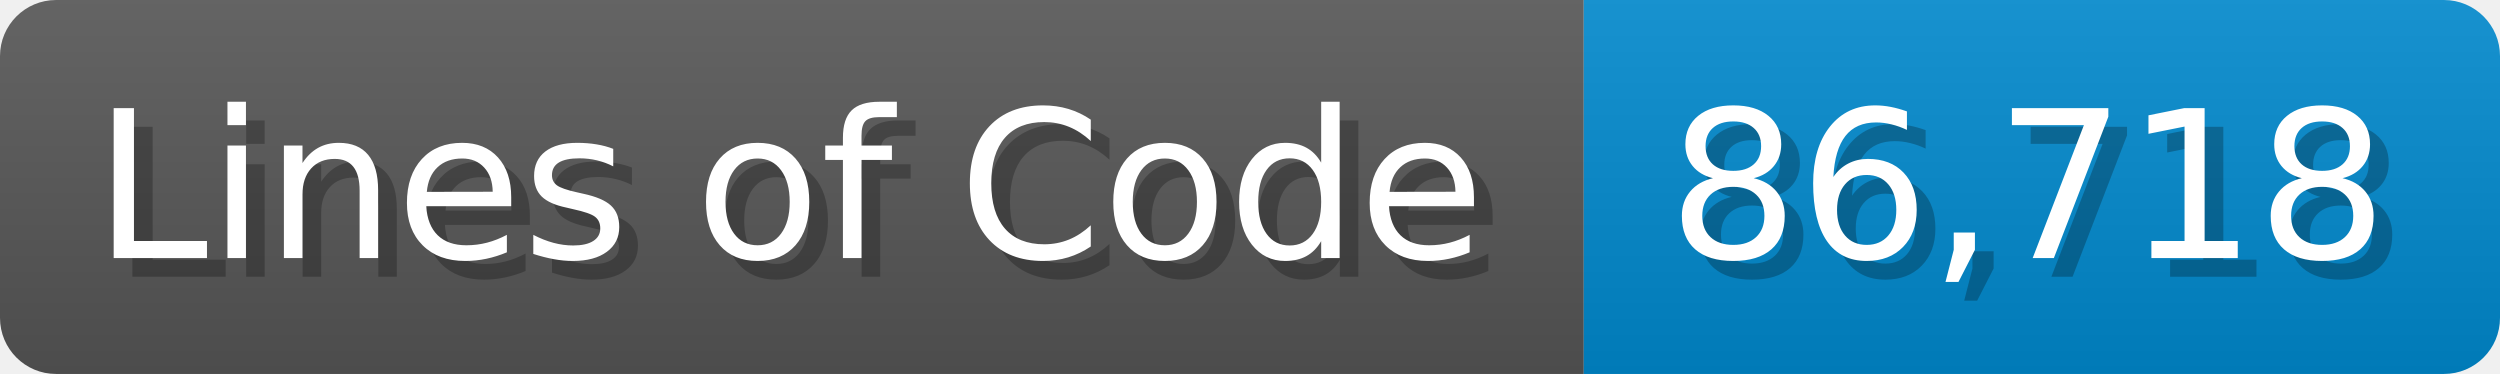
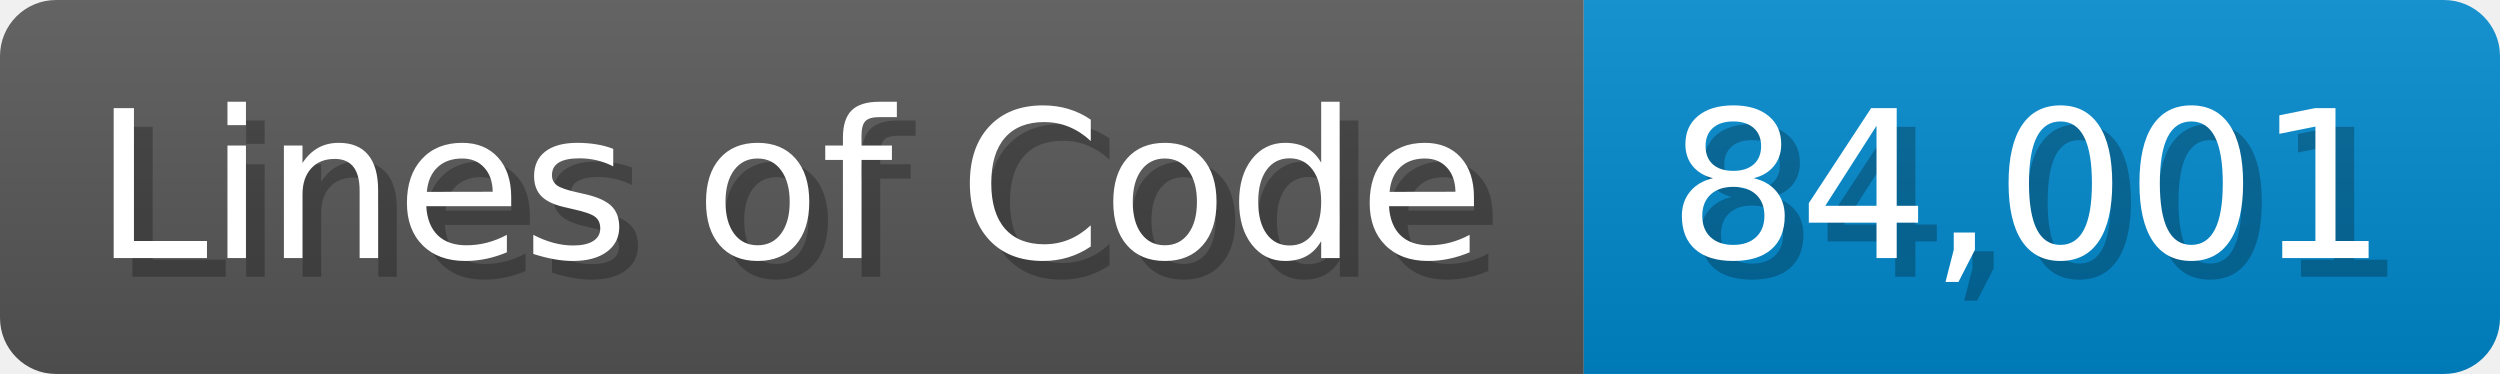
<svg xmlns="http://www.w3.org/2000/svg" width="133.7" height="20" viewBox="0 0 1337 200">
  <linearGradient id="a" x2="0" y2="100%">
    <stop offset="0" stop-opacity=".1" stop-color="#EEE" />
    <stop offset="1" stop-opacity=".1" />
  </linearGradient>
  <mask id="m">
    <rect width="1337" height="200" rx="30" fill="#FFF" />
  </mask>
  <g mask="url(#m)">
    <rect width="847" height="200" fill="#555" />
    <rect width="490" height="200" fill="#08C" x="847" />
    <rect width="1337" height="200" fill="url(#a)" />
  </g>
  <g fill="#fff" text-anchor="start" font-family="Verdana,DejaVu Sans,sans-serif" font-size="110">
    <text x="60" y="148" textLength="747" fill="#000" opacity="0.25">Lines of Code</text>
    <text x="50" y="138" textLength="747">Lines of Code</text>
-     <text x="902" y="148" textLength="390" fill="#000" opacity="0.25">86,718</text>
-     <text x="892" y="138" textLength="390">86,718</text>
+     <text x="902" y="148" textLength="390" fill="#000" opacity="0.25">84,001</text>
+     <text x="892" y="138" textLength="390">84,001</text>
  </g>
</svg>
